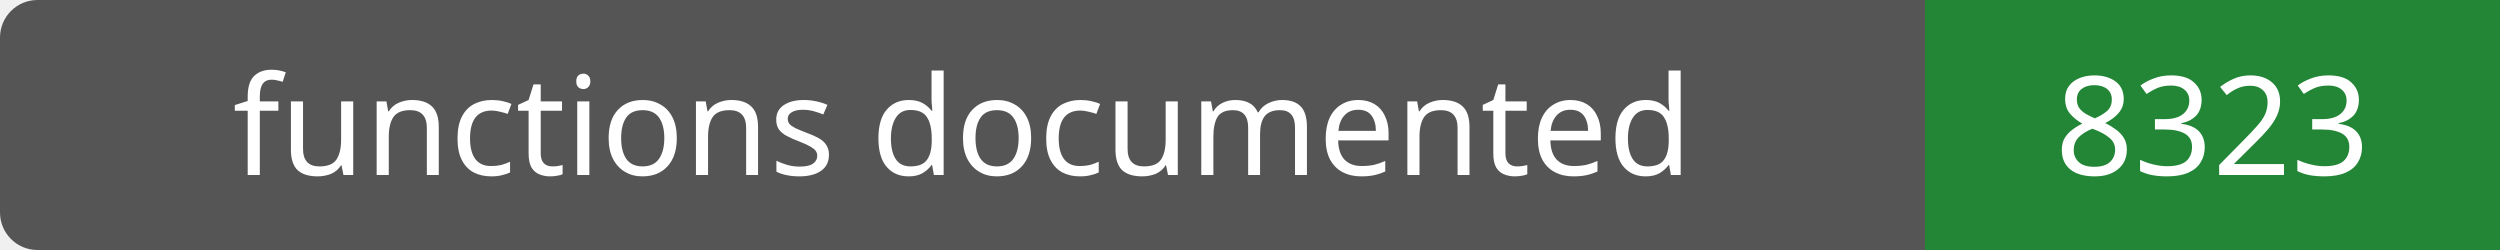
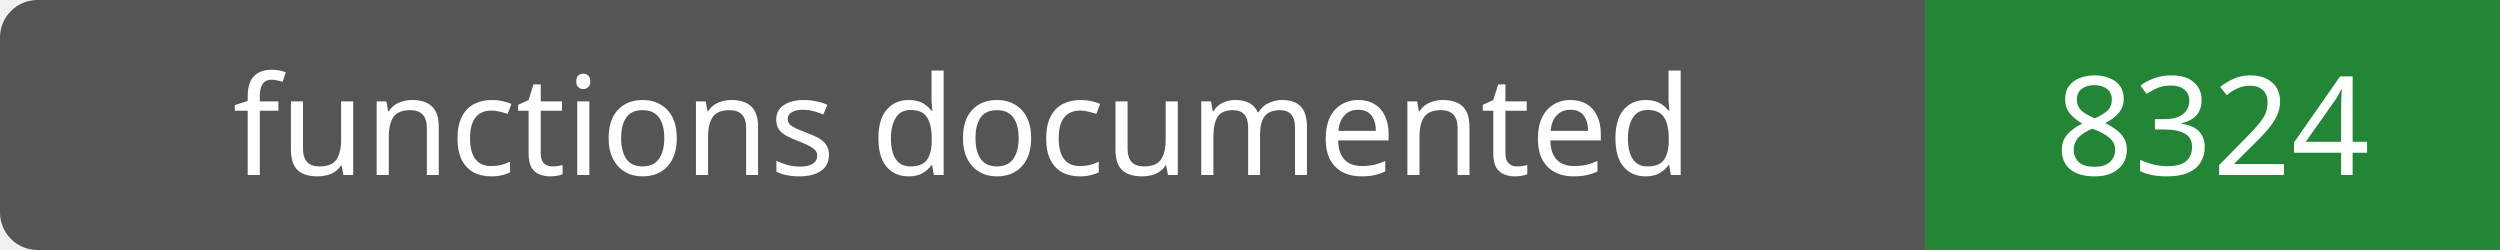
- <svg xmlns="http://www.w3.org/2000/svg" width="200" height="20" role="img" aria-label="functions documented: 8323">
+ <svg xmlns="http://www.w3.org/2000/svg" width="200" height="20" role="img" aria-label="functions documented: 8324">
  <rect width="200" height="20" rx="3" fill="#555" />
  <path fill="#238636" d="M154 0h46v20H154z" />
  <g fill="#fff" text-anchor="middle" font-family="Verdana,sans-serif" font-size="11">
    <text x="77.0" y="14">functions documented</text>
-     <text x="177.0" y="14">8323</text>
+     <text x="177.0" y="14">8324</text>
  </g>
</svg>
